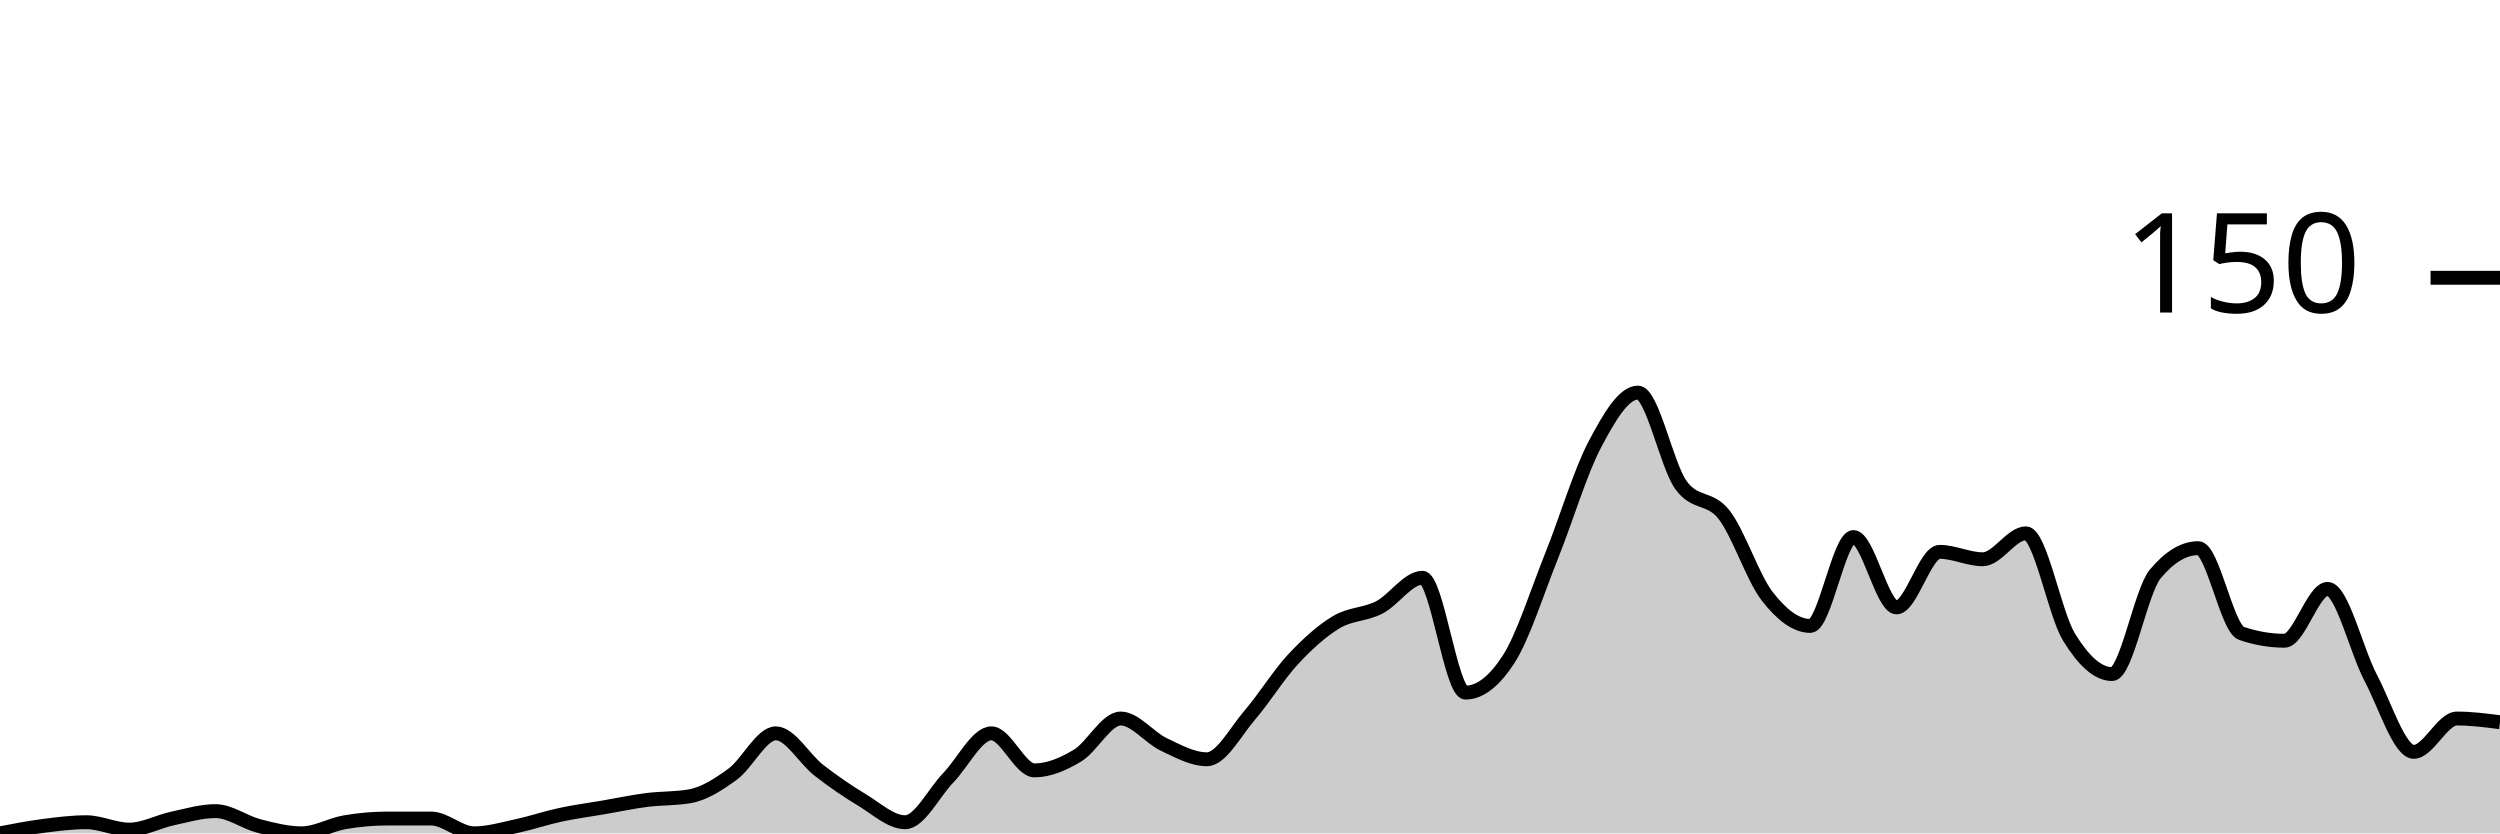
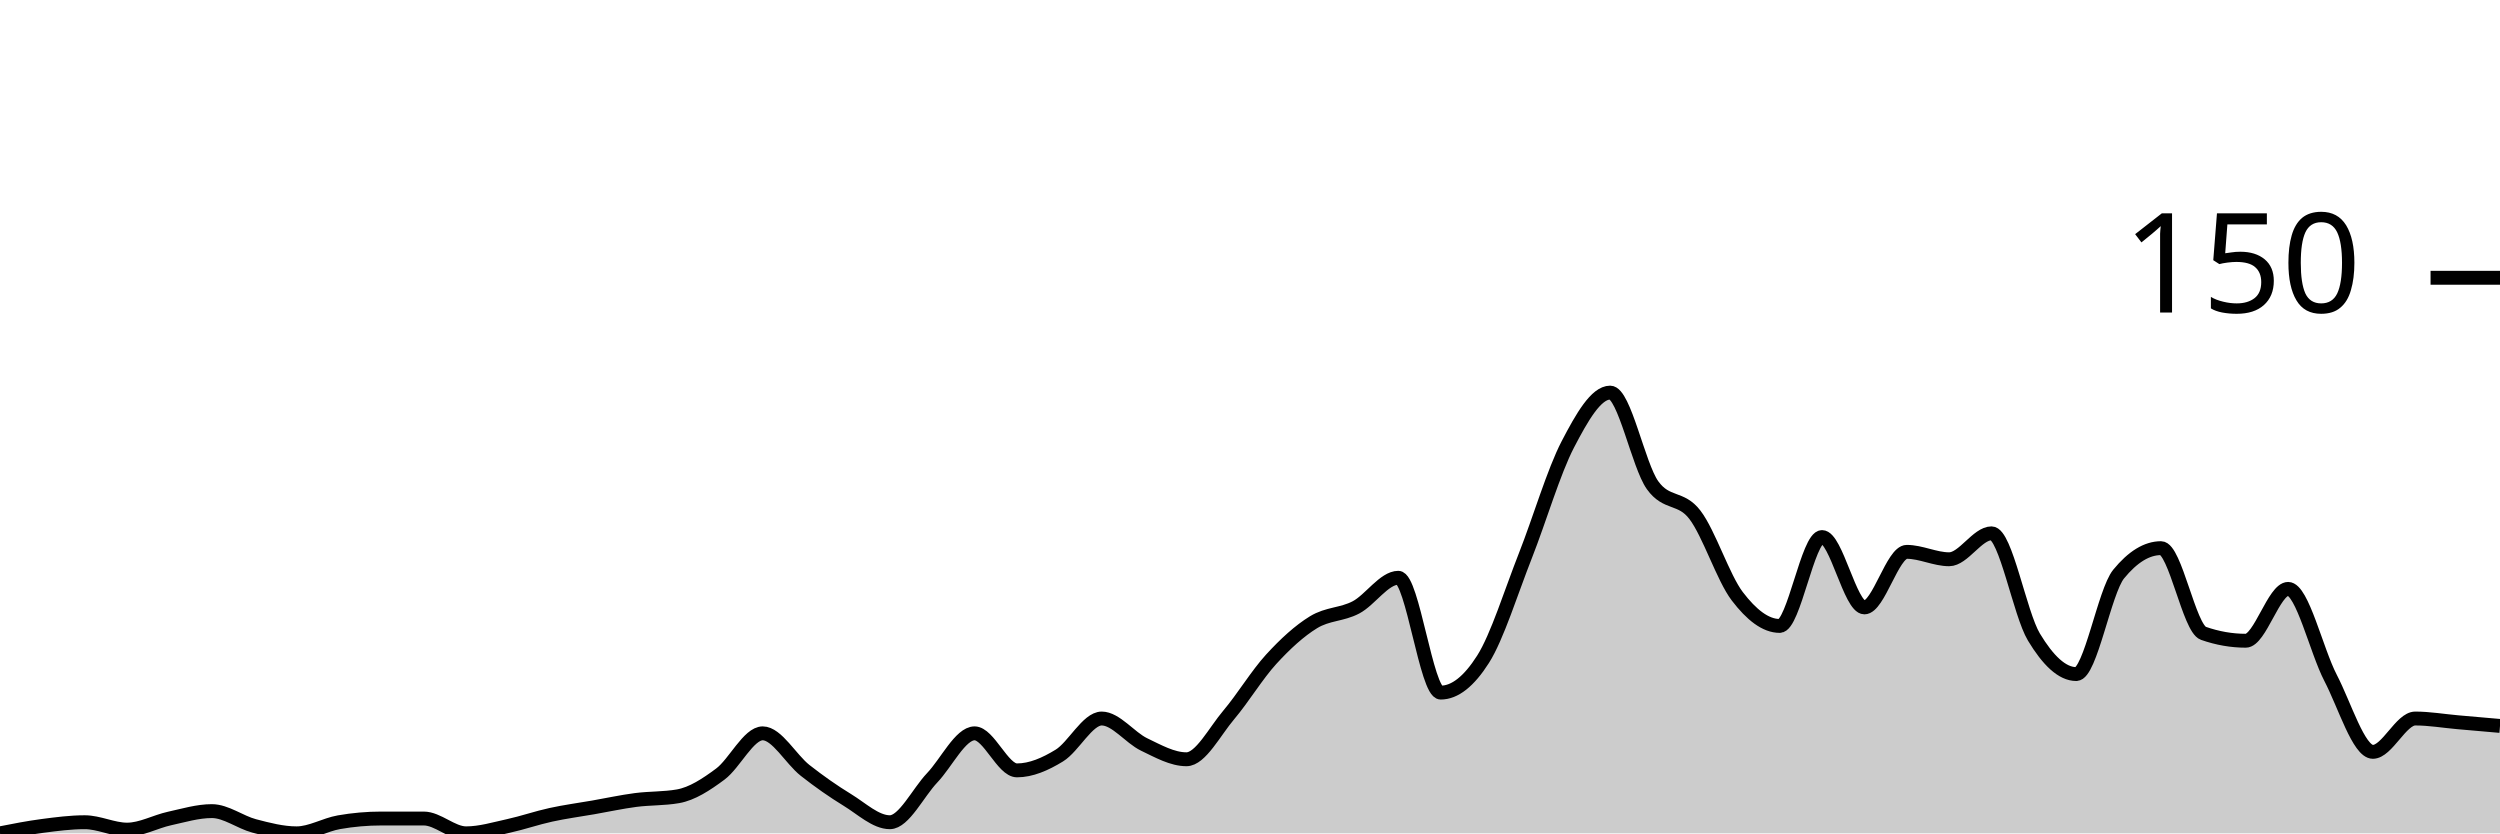
<svg xmlns="http://www.w3.org/2000/svg" viewBox="0 0 180 60">
  <g transform="translate(0,20)">
-     <path class="area" fill="rgba(0, 0, 0, 0.2)" d="M0,40C1.034,39.8,2.069,39.6,3.103,39.467C4.138,39.333,5.172,39.2,6.207,39.2C7.241,39.2,8.276,39.733,9.31,39.733C10.345,39.733,11.379,39.156,12.414,38.933C13.448,38.711,14.483,38.4,15.517,38.4C16.552,38.4,17.586,39.2,18.621,39.467C19.655,39.733,20.69,40,21.724,40C22.759,40,23.793,39.378,24.828,39.2C25.862,39.022,26.897,38.933,27.931,38.933C28.966,38.933,30,38.933,31.034,38.933C32.069,38.933,33.103,40,34.138,40C35.172,40,36.207,39.689,37.241,39.467C38.276,39.244,39.31,38.889,40.345,38.667C41.379,38.444,42.414,38.311,43.448,38.133C44.483,37.956,45.517,37.733,46.552,37.6C47.586,37.467,48.621,37.511,49.655,37.333C50.69,37.156,51.724,36.489,52.759,35.733C53.793,34.978,54.828,32.8,55.862,32.8C56.897,32.8,57.931,34.667,58.966,35.467C60,36.267,61.034,36.978,62.069,37.6C63.103,38.222,64.138,39.2,65.172,39.2C66.207,39.2,67.241,37.067,68.276,36C69.31,34.933,70.345,32.8,71.379,32.8C72.414,32.8,73.448,35.467,74.483,35.467C75.517,35.467,76.552,35.022,77.586,34.4C78.621,33.778,79.655,31.733,80.69,31.733C81.724,31.733,82.759,33.111,83.793,33.6C84.828,34.089,85.862,34.667,86.897,34.667C87.931,34.667,88.966,32.667,90,31.467C91.034,30.267,92.069,28.578,93.103,27.467C94.138,26.356,95.172,25.422,96.207,24.8C97.241,24.178,98.276,24.267,99.31,23.733C100.345,23.2,101.379,21.6,102.414,21.6C103.448,21.6,104.483,29.867,105.517,29.867C106.552,29.867,107.586,29.067,108.621,27.467C109.655,25.867,110.69,22.578,111.724,20C112.759,17.422,113.793,13.956,114.828,12C115.862,10.044,116.897,8.267,117.931,8.267C118.966,8.267,120,13.511,121.034,14.933C122.069,16.356,123.103,15.733,124.138,17.067C125.172,18.4,126.207,21.6,127.241,22.933C128.276,24.267,129.31,25.067,130.345,25.067C131.379,25.067,132.414,18.667,133.448,18.667C134.483,18.667,135.517,23.733,136.552,23.733C137.586,23.733,138.621,19.733,139.655,19.733C140.69,19.733,141.724,20.267,142.759,20.267C143.793,20.267,144.828,18.4,145.862,18.4C146.897,18.4,147.931,24.178,148.966,25.867C150,27.556,151.034,28.533,152.069,28.533C153.103,28.533,154.138,22.578,155.172,21.333C156.207,20.089,157.241,19.467,158.276,19.467C159.31,19.467,160.345,25.244,161.379,25.6C162.414,25.956,163.448,26.133,164.483,26.133C165.517,26.133,166.552,22.4,167.586,22.4C168.621,22.4,169.655,26.844,170.69,28.8C171.724,30.756,172.759,34.133,173.793,34.133C174.828,34.133,175.862,31.733,176.897,31.733C177.931,31.733,178.966,31.867,180,32L180,40C178.966,40,177.931,40,176.897,40C175.862,40,174.828,40,173.793,40C172.759,40,171.724,40,170.69,40C169.655,40,168.621,40,167.586,40C166.552,40,165.517,40,164.483,40C163.448,40,162.414,40,161.379,40C160.345,40,159.31,40,158.276,40C157.241,40,156.207,40,155.172,40C154.138,40,153.103,40,152.069,40C151.034,40,150,40,148.966,40C147.931,40,146.897,40,145.862,40C144.828,40,143.793,40,142.759,40C141.724,40,140.69,40,139.655,40C138.621,40,137.586,40,136.552,40C135.517,40,134.483,40,133.448,40C132.414,40,131.379,40,130.345,40C129.31,40,128.276,40,127.241,40C126.207,40,125.172,40,124.138,40C123.103,40,122.069,40,121.034,40C120,40,118.966,40,117.931,40C116.897,40,115.862,40,114.828,40C113.793,40,112.759,40,111.724,40C110.69,40,109.655,40,108.621,40C107.586,40,106.552,40,105.517,40C104.483,40,103.448,40,102.414,40C101.379,40,100.345,40,99.31,40C98.276,40,97.241,40,96.207,40C95.172,40,94.138,40,93.103,40C92.069,40,91.034,40,90,40C88.966,40,87.931,40,86.897,40C85.862,40,84.828,40,83.793,40C82.759,40,81.724,40,80.69,40C79.655,40,78.621,40,77.586,40C76.552,40,75.517,40,74.483,40C73.448,40,72.414,40,71.379,40C70.345,40,69.31,40,68.276,40C67.241,40,66.207,40,65.172,40C64.138,40,63.103,40,62.069,40C61.034,40,60,40,58.966,40C57.931,40,56.897,40,55.862,40C54.828,40,53.793,40,52.759,40C51.724,40,50.69,40,49.655,40C48.621,40,47.586,40,46.552,40C45.517,40,44.483,40,43.448,40C42.414,40,41.379,40,40.345,40C39.31,40,38.276,40,37.241,40C36.207,40,35.172,40,34.138,40C33.103,40,32.069,40,31.034,40C30,40,28.966,40,27.931,40C26.897,40,25.862,40,24.828,40C23.793,40,22.759,40,21.724,40C20.69,40,19.655,40,18.621,40C17.586,40,16.552,40,15.517,40C14.483,40,13.448,40,12.414,40C11.379,40,10.345,40,9.31,40C8.276,40,7.241,40,6.207,40C5.172,40,4.138,40,3.103,40C2.069,40,1.034,40,0,40Z" />
-     <path class="line" stroke="black" fill="none" d="M0,40C1.034,39.8,2.069,39.6,3.103,39.467C4.138,39.333,5.172,39.2,6.207,39.2C7.241,39.2,8.276,39.733,9.31,39.733C10.345,39.733,11.379,39.156,12.414,38.933C13.448,38.711,14.483,38.4,15.517,38.4C16.552,38.4,17.586,39.2,18.621,39.467C19.655,39.733,20.69,40,21.724,40C22.759,40,23.793,39.378,24.828,39.2C25.862,39.022,26.897,38.933,27.931,38.933C28.966,38.933,30,38.933,31.034,38.933C32.069,38.933,33.103,40,34.138,40C35.172,40,36.207,39.689,37.241,39.467C38.276,39.244,39.31,38.889,40.345,38.667C41.379,38.444,42.414,38.311,43.448,38.133C44.483,37.956,45.517,37.733,46.552,37.6C47.586,37.467,48.621,37.511,49.655,37.333C50.69,37.156,51.724,36.489,52.759,35.733C53.793,34.978,54.828,32.8,55.862,32.8C56.897,32.8,57.931,34.667,58.966,35.467C60,36.267,61.034,36.978,62.069,37.6C63.103,38.222,64.138,39.2,65.172,39.2C66.207,39.2,67.241,37.067,68.276,36C69.31,34.933,70.345,32.8,71.379,32.8C72.414,32.8,73.448,35.467,74.483,35.467C75.517,35.467,76.552,35.022,77.586,34.4C78.621,33.778,79.655,31.733,80.69,31.733C81.724,31.733,82.759,33.111,83.793,33.6C84.828,34.089,85.862,34.667,86.897,34.667C87.931,34.667,88.966,32.667,90,31.467C91.034,30.267,92.069,28.578,93.103,27.467C94.138,26.356,95.172,25.422,96.207,24.8C97.241,24.178,98.276,24.267,99.31,23.733C100.345,23.2,101.379,21.6,102.414,21.6C103.448,21.6,104.483,29.867,105.517,29.867C106.552,29.867,107.586,29.067,108.621,27.467C109.655,25.867,110.69,22.578,111.724,20C112.759,17.422,113.793,13.956,114.828,12C115.862,10.044,116.897,8.267,117.931,8.267C118.966,8.267,120,13.511,121.034,14.933C122.069,16.356,123.103,15.733,124.138,17.067C125.172,18.4,126.207,21.6,127.241,22.933C128.276,24.267,129.31,25.067,130.345,25.067C131.379,25.067,132.414,18.667,133.448,18.667C134.483,18.667,135.517,23.733,136.552,23.733C137.586,23.733,138.621,19.733,139.655,19.733C140.69,19.733,141.724,20.267,142.759,20.267C143.793,20.267,144.828,18.4,145.862,18.4C146.897,18.4,147.931,24.178,148.966,25.867C150,27.556,151.034,28.533,152.069,28.533C153.103,28.533,154.138,22.578,155.172,21.333C156.207,20.089,157.241,19.467,158.276,19.467C159.31,19.467,160.345,25.244,161.379,25.6C162.414,25.956,163.448,26.133,164.483,26.133C165.517,26.133,166.552,22.4,167.586,22.4C168.621,22.4,169.655,26.844,170.69,28.8C171.724,30.756,172.759,34.133,173.793,34.133C174.828,34.133,175.862,31.733,176.897,31.733C177.931,31.733,178.966,31.867,180,32" />
+     <path class="area" fill="rgba(0, 0, 0, 0.2)" d="M0,40C1.017,39.8,2.034,39.6,3.051,39.467C4.068,39.333,5.085,39.2,6.102,39.2C7.119,39.2,8.136,39.733,9.153,39.733C10.169,39.733,11.186,39.156,12.203,38.933C13.22,38.711,14.237,38.4,15.254,38.4C16.271,38.4,17.288,39.2,18.305,39.467C19.322,39.733,20.339,40,21.356,40C22.373,40,23.39,39.378,24.407,39.2C25.424,39.022,26.441,38.933,27.458,38.933C28.475,38.933,29.492,38.933,30.508,38.933C31.525,38.933,32.542,40,33.559,40C34.576,40,35.593,39.689,36.61,39.467C37.627,39.244,38.644,38.889,39.661,38.667C40.678,38.444,41.695,38.311,42.712,38.133C43.729,37.956,44.746,37.733,45.763,37.6C46.78,37.467,47.797,37.511,48.814,37.333C49.831,37.156,50.847,36.489,51.864,35.733C52.881,34.978,53.898,32.8,54.915,32.8C55.932,32.8,56.949,34.667,57.966,35.467C58.983,36.267,60,36.978,61.017,37.6C62.034,38.222,63.051,39.2,64.068,39.2C65.085,39.2,66.102,37.067,67.119,36C68.136,34.933,69.153,32.8,70.169,32.8C71.186,32.8,72.203,35.467,73.22,35.467C74.237,35.467,75.254,35.022,76.271,34.4C77.288,33.778,78.305,31.733,79.322,31.733C80.339,31.733,81.356,33.111,82.373,33.6C83.39,34.089,84.407,34.667,85.424,34.667C86.441,34.667,87.458,32.667,88.475,31.467C89.492,30.267,90.508,28.578,91.525,27.467C92.542,26.356,93.559,25.422,94.576,24.8C95.593,24.178,96.61,24.267,97.627,23.733C98.644,23.2,99.661,21.6,100.678,21.6C101.695,21.6,102.712,29.867,103.729,29.867C104.746,29.867,105.763,29.067,106.78,27.467C107.797,25.867,108.814,22.578,109.831,20C110.847,17.422,111.864,13.956,112.881,12C113.898,10.044,114.915,8.267,115.932,8.267C116.949,8.267,117.966,13.511,118.983,14.933C120,16.356,121.017,15.733,122.034,17.067C123.051,18.4,124.068,21.6,125.085,22.933C126.102,24.267,127.119,25.067,128.136,25.067C129.153,25.067,130.169,18.667,131.186,18.667C132.203,18.667,133.22,23.733,134.237,23.733C135.254,23.733,136.271,19.733,137.288,19.733C138.305,19.733,139.322,20.267,140.339,20.267C141.356,20.267,142.373,18.4,143.39,18.4C144.407,18.4,145.424,24.178,146.441,25.867C147.458,27.556,148.475,28.533,149.492,28.533C150.508,28.533,151.525,22.578,152.542,21.333C153.559,20.089,154.576,19.467,155.593,19.467C156.61,19.467,157.627,25.244,158.644,25.6C159.661,25.956,160.678,26.133,161.695,26.133C162.712,26.133,163.729,22.4,164.746,22.4C165.763,22.4,166.78,26.844,167.797,28.8C168.814,30.756,169.831,34.133,170.847,34.133C171.864,34.133,172.881,31.733,173.898,31.733C174.915,31.733,175.932,31.911,176.949,32C177.966,32.089,178.983,32.178,180,32.267L180,40C178.983,40,177.966,40,176.949,40C175.932,40,174.915,40,173.898,40C172.881,40,171.864,40,170.847,40C169.831,40,168.814,40,167.797,40C166.78,40,165.763,40,164.746,40C163.729,40,162.712,40,161.695,40C160.678,40,159.661,40,158.644,40C157.627,40,156.61,40,155.593,40C154.576,40,153.559,40,152.542,40C151.525,40,150.508,40,149.492,40C148.475,40,147.458,40,146.441,40C145.424,40,144.407,40,143.39,40C142.373,40,141.356,40,140.339,40C139.322,40,138.305,40,137.288,40C136.271,40,135.254,40,134.237,40C133.22,40,132.203,40,131.186,40C130.169,40,129.153,40,128.136,40C127.119,40,126.102,40,125.085,40C124.068,40,123.051,40,122.034,40C121.017,40,120,40,118.983,40C117.966,40,116.949,40,115.932,40C114.915,40,113.898,40,112.881,40C111.864,40,110.847,40,109.831,40C108.814,40,107.797,40,106.78,40C105.763,40,104.746,40,103.729,40C102.712,40,101.695,40,100.678,40C99.661,40,98.644,40,97.627,40C96.61,40,95.593,40,94.576,40C93.559,40,92.542,40,91.525,40C90.508,40,89.492,40,88.475,40C87.458,40,86.441,40,85.424,40C84.407,40,83.39,40,82.373,40C81.356,40,80.339,40,79.322,40C78.305,40,77.288,40,76.271,40C75.254,40,74.237,40,73.22,40C72.203,40,71.186,40,70.169,40C69.153,40,68.136,40,67.119,40C66.102,40,65.085,40,64.068,40C63.051,40,62.034,40,61.017,40C60,40,58.983,40,57.966,40C56.949,40,55.932,40,54.915,40C53.898,40,52.881,40,51.864,40C50.847,40,49.831,40,48.814,40C47.797,40,46.78,40,45.763,40C44.746,40,43.729,40,42.712,40C41.695,40,40.678,40,39.661,40C38.644,40,37.627,40,36.61,40C35.593,40,34.576,40,33.559,40C32.542,40,31.525,40,30.508,40C29.492,40,28.475,40,27.458,40C26.441,40,25.424,40,24.407,40C23.39,40,22.373,40,21.356,40C20.339,40,19.322,40,18.305,40C17.288,40,16.271,40,15.254,40C14.237,40,13.22,40,12.203,40C11.186,40,10.169,40,9.153,40C8.136,40,7.119,40,6.102,40C5.085,40,4.068,40,3.051,40C2.034,40,1.017,40,0,40Z" />
+     <path class="line" stroke="black" fill="none" d="M0,40C1.017,39.8,2.034,39.6,3.051,39.467C4.068,39.333,5.085,39.2,6.102,39.2C7.119,39.2,8.136,39.733,9.153,39.733C10.169,39.733,11.186,39.156,12.203,38.933C13.22,38.711,14.237,38.4,15.254,38.4C16.271,38.4,17.288,39.2,18.305,39.467C19.322,39.733,20.339,40,21.356,40C22.373,40,23.39,39.378,24.407,39.2C25.424,39.022,26.441,38.933,27.458,38.933C28.475,38.933,29.492,38.933,30.508,38.933C31.525,38.933,32.542,40,33.559,40C34.576,40,35.593,39.689,36.61,39.467C37.627,39.244,38.644,38.889,39.661,38.667C40.678,38.444,41.695,38.311,42.712,38.133C43.729,37.956,44.746,37.733,45.763,37.6C46.78,37.467,47.797,37.511,48.814,37.333C49.831,37.156,50.847,36.489,51.864,35.733C52.881,34.978,53.898,32.8,54.915,32.8C55.932,32.8,56.949,34.667,57.966,35.467C58.983,36.267,60,36.978,61.017,37.6C62.034,38.222,63.051,39.2,64.068,39.2C65.085,39.2,66.102,37.067,67.119,36C68.136,34.933,69.153,32.8,70.169,32.8C71.186,32.8,72.203,35.467,73.22,35.467C74.237,35.467,75.254,35.022,76.271,34.4C77.288,33.778,78.305,31.733,79.322,31.733C80.339,31.733,81.356,33.111,82.373,33.6C83.39,34.089,84.407,34.667,85.424,34.667C86.441,34.667,87.458,32.667,88.475,31.467C89.492,30.267,90.508,28.578,91.525,27.467C92.542,26.356,93.559,25.422,94.576,24.8C95.593,24.178,96.61,24.267,97.627,23.733C98.644,23.2,99.661,21.6,100.678,21.6C101.695,21.6,102.712,29.867,103.729,29.867C104.746,29.867,105.763,29.067,106.78,27.467C107.797,25.867,108.814,22.578,109.831,20C110.847,17.422,111.864,13.956,112.881,12C113.898,10.044,114.915,8.267,115.932,8.267C116.949,8.267,117.966,13.511,118.983,14.933C120,16.356,121.017,15.733,122.034,17.067C123.051,18.4,124.068,21.6,125.085,22.933C126.102,24.267,127.119,25.067,128.136,25.067C129.153,25.067,130.169,18.667,131.186,18.667C132.203,18.667,133.22,23.733,134.237,23.733C135.254,23.733,136.271,19.733,137.288,19.733C138.305,19.733,139.322,20.267,140.339,20.267C141.356,20.267,142.373,18.4,143.39,18.4C144.407,18.4,145.424,24.178,146.441,25.867C147.458,27.556,148.475,28.533,149.492,28.533C150.508,28.533,151.525,22.578,152.542,21.333C153.559,20.089,154.576,19.467,155.593,19.467C156.61,19.467,157.627,25.244,158.644,25.6C159.661,25.956,160.678,26.133,161.695,26.133C162.712,26.133,163.729,22.4,164.746,22.4C165.763,22.4,166.78,26.844,167.797,28.8C168.814,30.756,169.831,34.133,170.847,34.133C171.864,34.133,172.881,31.733,173.898,31.733C174.915,31.733,175.932,31.911,176.949,32C177.966,32.089,178.983,32.178,180,32.267" />
    <path class="axis-ceiling" stroke-width="1" stroke="black" fill="none" d="M175,0L180,0" />
    <text class="axis-ceiling-label" font-family="sans-serif" text-anchor="end" font-size="10px" x="170" y="2.5">150</text>
  </g>
</svg>
